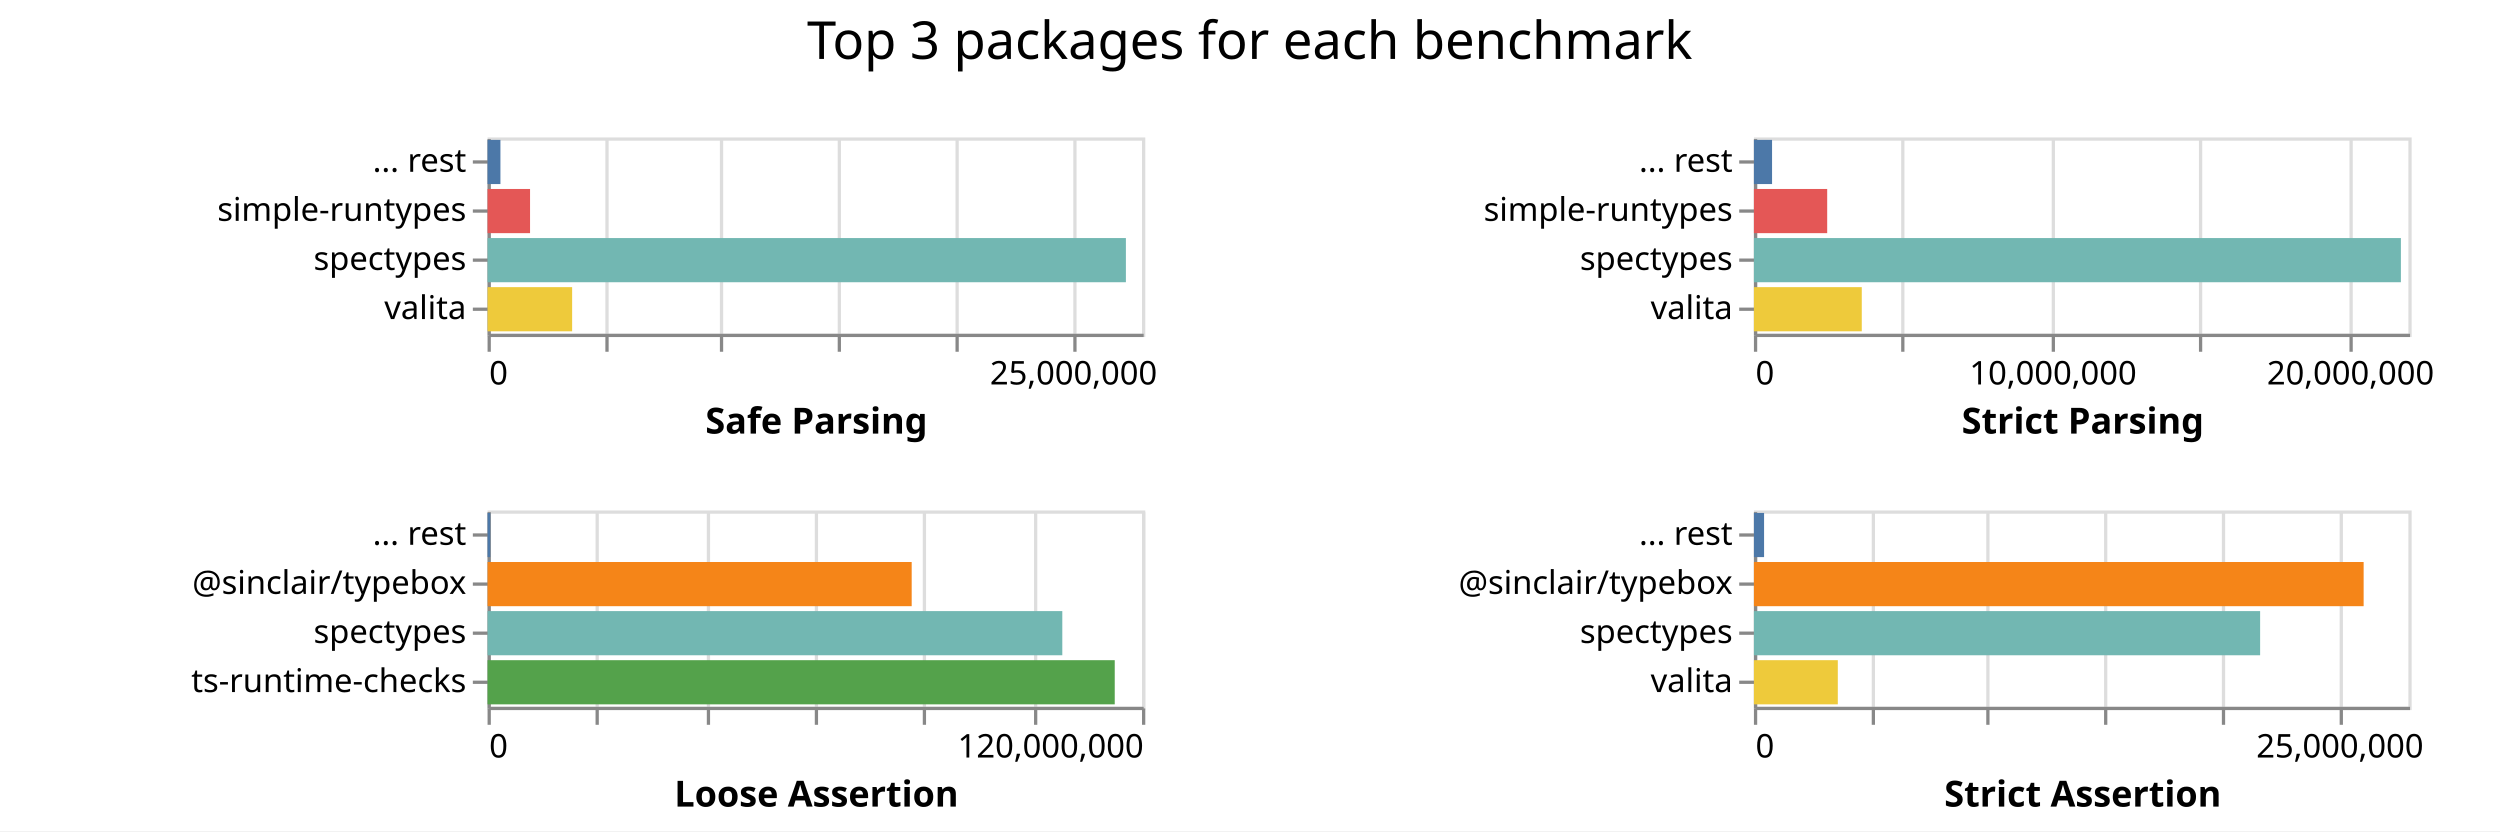
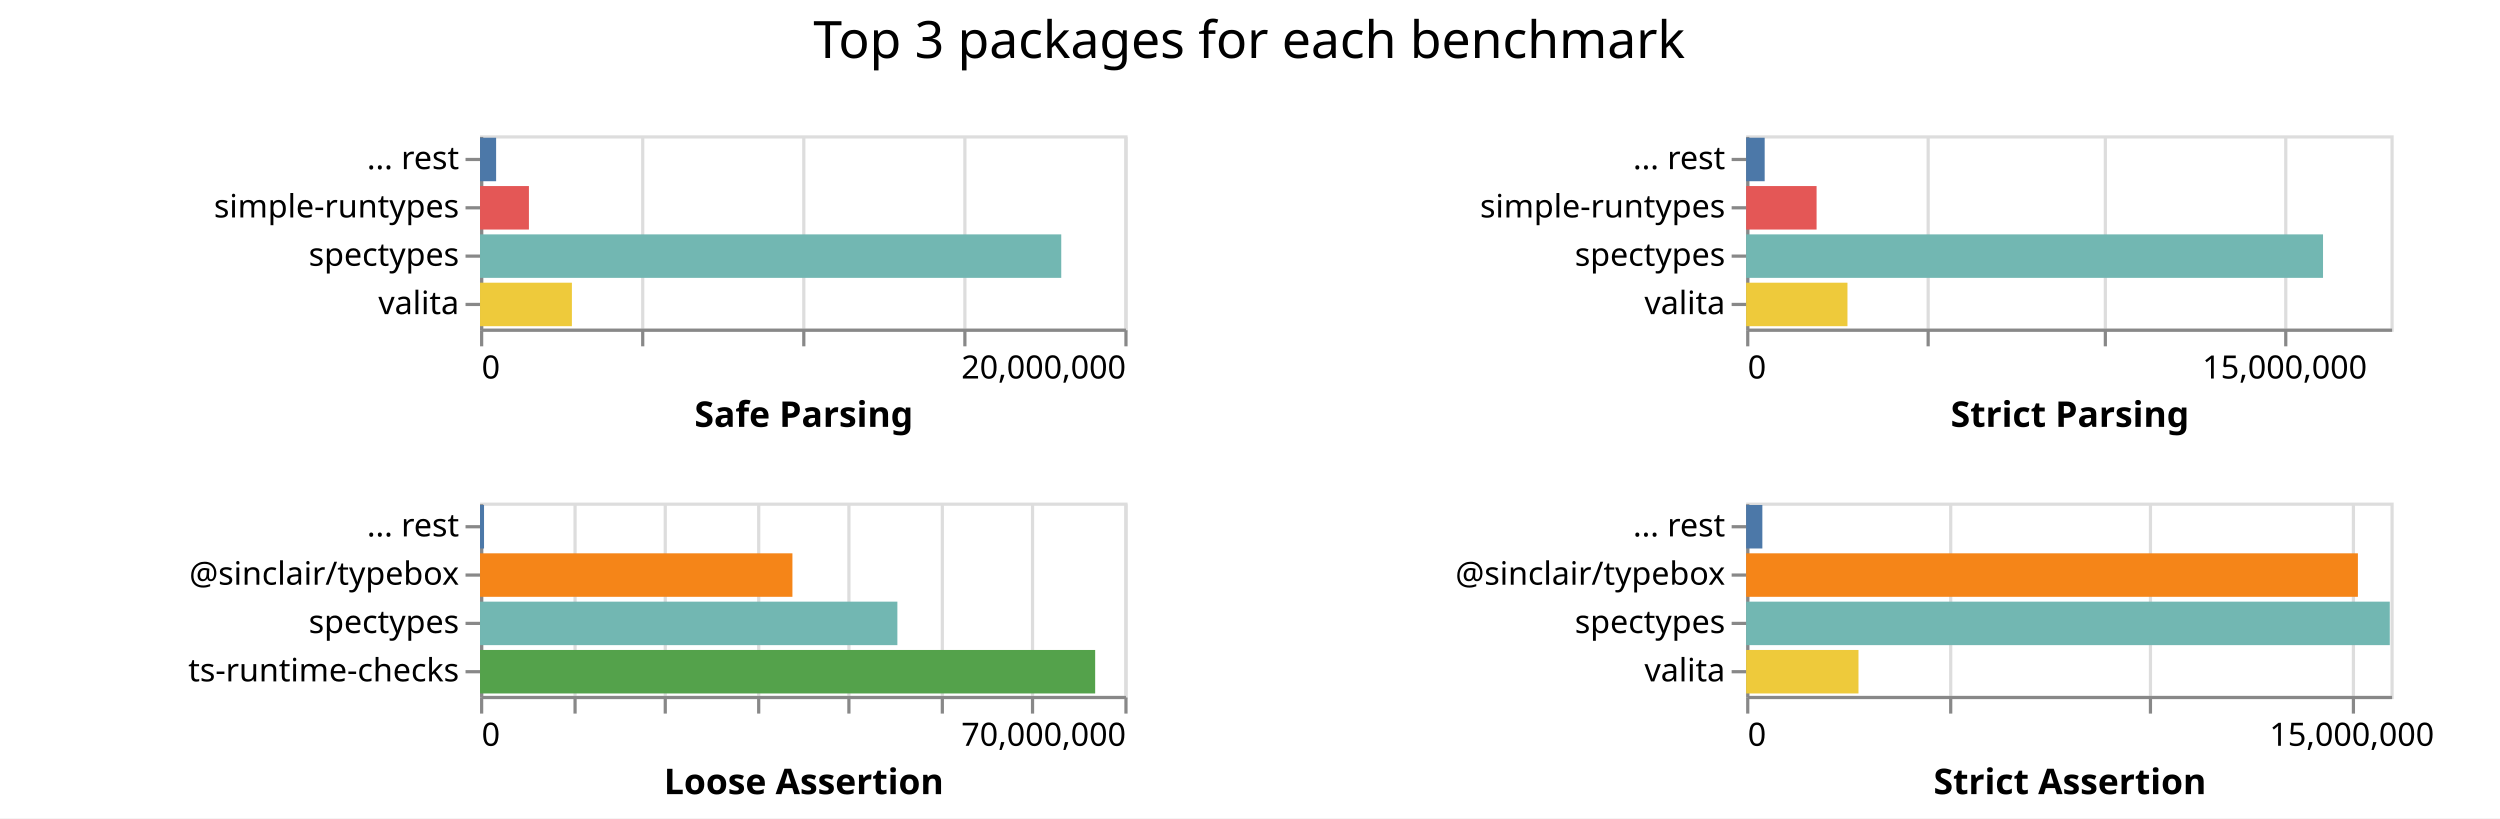
- <svg xmlns="http://www.w3.org/2000/svg" class="marks" width="764" height="254">
-   <path fill="#fff" d="M0 0h764v254H0z" />
+ <svg xmlns="http://www.w3.org/2000/svg" class="marks" width="776" height="254">
+   <path fill="#fff" d="M0 0h776v254H0z" />
  <g class="mark-group role-frame root" aria-roledescription="group mark container" fill="none" stroke-miterlimit="10">
    <path class="background" aria-hidden="true" d="M149 42Z" />
    <g class="mark-group role-scope child__Safe_Parsing_group" aria-roledescription="group mark container">
      <path class="background" aria-hidden="true" d="M149.5 42.5h200v60h-200Z" stroke="#ddd" />
-       <g class="mark-group role-axis" aria-roledescription="axis" aria-label="X-axis for a linear scale with values from 0 to 28,000,000">
+       <g class="mark-group role-axis" aria-roledescription="axis" aria-label="X-axis for a linear scale with values from 0 to 20,000,000">
        <path class="background" aria-hidden="true" d="M149.5 102.5Z" pointer-events="none" />
        <g class="mark-rule role-axis-grid" pointer-events="none" stroke="#ddd">
-           <path d="M149.5 102.5v-60M185.5 102.5v-60M220.5 102.5v-60M256.5 102.5v-60M292.5 102.5v-60M328.5 102.5v-60" />
+           <path d="M149.5 102.5v-60M199.5 102.5v-60M249.5 102.5v-60M299.5 102.5v-60M349.5 102.5v-60" />
        </g>
      </g>
-       <g pointer-events="none" class="mark-group role-axis" aria-roledescription="axis" aria-label="X-axis titled 'Safe Parsing' for a linear scale with values from 0 to 28,000,000">
+       <g pointer-events="none" class="mark-group role-axis" aria-roledescription="axis" aria-label="X-axis titled 'Safe Parsing' for a linear scale with values from 0 to 20,000,000">
        <path class="background" aria-hidden="true" d="M149.5 102.5Z" />
        <g class="mark-rule role-axis-tick" stroke="#888">
-           <path d="M149.5 102.5v5M185.5 102.5v5M220.5 102.5v5M256.5 102.5v5M292.5 102.5v5M328.5 102.5v5" />
+           <path d="M149.5 102.5v5M199.5 102.5v5M249.5 102.5v5M299.5 102.5v5M349.5 102.5v5" />
        </g>
        <g class="mark-text role-axis-label" font-family="sans-serif" font-size="10" fill="#000">
          <text transform="translate(149.5 117.5)">0</text>
-           <text text-anchor="middle" transform="translate(328.071 117.5)">25,000,000</text>
+           <text text-anchor="end" transform="translate(349.5 117.5)">20,000,000</text>
        </g>
        <path stroke="#888" d="M149.5 102.5h200" class="mark-rule role-axis-domain" />
        <text text-anchor="middle" transform="translate(249.5 132.5)" font-family="sans-serif" font-size="11" font-weight="bold" fill="#000" class="mark-text role-axis-title">Safe Parsing</text>
      </g>
      <g pointer-events="none" class="mark-group role-axis" aria-roledescription="axis" aria-label="Y-axis for a discrete scale with 4 values: ... rest, simple-runtypes, spectypes, valita">
        <path class="background" aria-hidden="true" d="M149.5 42.5Z" />
        <g class="mark-rule role-axis-tick" stroke="#888">
          <path d="M149.5 49.5h-5M149.5 64.5h-5M149.5 79.5h-5M149.5 94.5h-5" />
        </g>
        <g class="mark-text role-axis-label" text-anchor="end" font-family="sans-serif" font-size="10" fill="#000">
          <text transform="translate(142.5 52.5)">... rest</text>
          <text transform="translate(142.5 67.5)">simple-runtypes</text>
          <text transform="translate(142.5 82.5)">spectypes</text>
          <text transform="translate(142.5 97.5)">valita</text>
        </g>
        <path stroke="#888" d="M149.5 42.5v60" class="mark-rule role-axis-domain" />
      </g>
      <g class="mark-rect role-mark child__Safe_Parsing_marks" aria-roledescription="rect mark container">
-         <path d="M149 72.75h195.073v13.5H149Z" fill="#72b7b2" />
-         <path d="M149 87.75h25.845v13.5H149Z" fill="#eeca3b" />
-         <path d="M149 57.75h12.985v13.5H149Z" fill="#e45756" />
-         <path d="M149 42.75h3.93v13.5H149Z" fill="#4c78a8" />
+         <path d="M149 72.75h180.412v13.5H149Z" fill="#72b7b2" />
+         <path d="M149 87.75h28.517v13.5H149Z" fill="#eeca3b" />
+         <path d="M149 57.75h15.179v13.5H149Z" fill="#e45756" />
+         <path d="M149 42.75h4.995v13.5H149Z" fill="#4c78a8" />
      </g>
    </g>
    <g class="mark-group role-scope child__Strict_Parsing_group" aria-roledescription="group mark container">
-       <path class="background" aria-hidden="true" d="M536.5 42.5h200v60h-200Z" stroke="#ddd" />
-       <g class="mark-group role-axis" aria-roledescription="axis" aria-label="X-axis for a linear scale with values from 0 to 22,000,000">
-         <path class="background" aria-hidden="true" d="M536.5 102.5Z" pointer-events="none" />
+       <path class="background" aria-hidden="true" d="M542.5 42.5h200v60h-200Z" stroke="#ddd" />
+       <g class="mark-group role-axis" aria-roledescription="axis" aria-label="X-axis for a linear scale with values from 0 to 18,000,000">
+         <path class="background" aria-hidden="true" d="M542.5 102.5Z" pointer-events="none" />
        <g class="mark-rule role-axis-grid" pointer-events="none" stroke="#ddd">
-           <path d="M536.5 102.5v-60M581.5 102.5v-60M627.5 102.5v-60M672.5 102.5v-60M718.5 102.5v-60" />
+           <path d="M542.5 102.5v-60M598.5 102.5v-60M653.5 102.5v-60M709.5 102.5v-60" />
        </g>
      </g>
-       <g pointer-events="none" class="mark-group role-axis" aria-roledescription="axis" aria-label="X-axis titled 'Strict Parsing' for a linear scale with values from 0 to 22,000,000">
-         <path class="background" aria-hidden="true" d="M536.5 102.5Z" />
+       <g pointer-events="none" class="mark-group role-axis" aria-roledescription="axis" aria-label="X-axis titled 'Strict Parsing' for a linear scale with values from 0 to 18,000,000">
+         <path class="background" aria-hidden="true" d="M542.5 102.5Z" />
        <g class="mark-rule role-axis-tick" stroke="#888">
-           <path d="M536.5 102.5v5M581.5 102.5v5M627.5 102.5v5M672.5 102.5v5M718.5 102.5v5" />
+           <path d="M542.5 102.5v5M598.5 102.5v5M653.5 102.5v5M709.5 102.5v5" />
        </g>
        <g class="mark-text role-axis-label" font-family="sans-serif" font-size="10" fill="#000">
-           <text transform="translate(536.5 117.5)">0</text>
-           <text text-anchor="middle" transform="translate(627.41 117.5)">10,000,000</text>
-           <text text-anchor="middle" transform="translate(718.318 117.5)">20,000,000</text>
+           <text transform="translate(542.5 117.5)">0</text>
+           <text text-anchor="middle" transform="translate(709.167 117.5)">15,000,000</text>
        </g>
-         <path stroke="#888" d="M536.5 102.5h200" class="mark-rule role-axis-domain" />
-         <text text-anchor="middle" transform="translate(636.5 132.5)" font-family="sans-serif" font-size="11" font-weight="bold" fill="#000" class="mark-text role-axis-title">Strict Parsing</text>
+         <path stroke="#888" d="M542.5 102.5h200" class="mark-rule role-axis-domain" />
+         <text text-anchor="middle" transform="translate(642.5 132.5)" font-family="sans-serif" font-size="11" font-weight="bold" fill="#000" class="mark-text role-axis-title">Strict Parsing</text>
      </g>
      <g pointer-events="none" class="mark-group role-axis" aria-roledescription="axis" aria-label="Y-axis for a discrete scale with 4 values: ... rest, simple-runtypes, spectypes, valita">
-         <path class="background" aria-hidden="true" d="M536.5 42.5Z" />
+         <path class="background" aria-hidden="true" d="M542.5 42.5Z" />
        <g class="mark-rule role-axis-tick" stroke="#888">
-           <path d="M536.5 49.5h-5M536.5 64.5h-5M536.5 79.5h-5M536.5 94.5h-5" />
+           <path d="M542.5 49.5h-5M542.5 64.5h-5M542.5 79.5h-5M542.5 94.5h-5" />
        </g>
        <g class="mark-text role-axis-label" text-anchor="end" font-family="sans-serif" font-size="10" fill="#000">
-           <text transform="translate(529.5 52.5)">... rest</text>
-           <text transform="translate(529.5 67.5)">simple-runtypes</text>
-           <text transform="translate(529.5 82.5)">spectypes</text>
-           <text transform="translate(529.5 97.5)">valita</text>
+           <text transform="translate(535.5 52.5)">... rest</text>
+           <text transform="translate(535.5 67.5)">simple-runtypes</text>
+           <text transform="translate(535.5 82.5)">spectypes</text>
+           <text transform="translate(535.5 97.5)">valita</text>
        </g>
-         <path stroke="#888" d="M536.5 42.5v60" class="mark-rule role-axis-domain" />
+         <path stroke="#888" d="M542.5 42.5v60" class="mark-rule role-axis-domain" />
      </g>
      <g class="mark-rect role-mark child__Strict_Parsing_marks" aria-roledescription="rect mark container">
-         <path d="M536 72.75h197.715v13.5H536Z" fill="#72b7b2" />
-         <path d="M536 87.75h32.958v13.5H536Z" fill="#eeca3b" />
-         <path d="M536 57.75h22.39v13.5H536Z" fill="#e45756" />
-         <path d="M536 42.75h5.542v13.5H536Z" fill="#4c78a8" />
+         <path d="M542 72.75h179.066v13.5H542Z" fill="#72b7b2" />
+         <path d="M542 87.75h31.453v13.5H542Z" fill="#eeca3b" />
+         <path d="M542 57.75h21.868v13.5H542Z" fill="#e45756" />
+         <path d="M542 42.75h5.757v13.5H542Z" fill="#4c78a8" />
      </g>
    </g>
    <g class="mark-group role-scope child__Loose_Assertion_group" aria-roledescription="group mark container">
      <path class="background" aria-hidden="true" d="M149.5 156.5h200v60h-200Z" stroke="#ddd" />
-       <g class="mark-group role-axis" aria-roledescription="axis" aria-label="X-axis for a linear scale with values from 0 to 120,000,000">
+       <g class="mark-group role-axis" aria-roledescription="axis" aria-label="X-axis for a linear scale with values from 0 to 70,000,000">
        <path class="background" aria-hidden="true" d="M149.5 216.5Z" pointer-events="none" />
        <g class="mark-rule role-axis-grid" pointer-events="none" stroke="#ddd">
-           <path d="M149.5 216.5v-60M182.5 216.5v-60M216.5 216.5v-60M249.5 216.5v-60M282.5 216.5v-60M316.5 216.5v-60M349.5 216.5v-60" />
+           <path d="M149.5 216.5v-60M178.5 216.5v-60M206.5 216.5v-60M235.5 216.5v-60M263.5 216.5v-60M292.5 216.5v-60M320.5 216.5v-60M349.5 216.5v-60" />
        </g>
      </g>
-       <g pointer-events="none" class="mark-group role-axis" aria-roledescription="axis" aria-label="X-axis titled 'Loose Assertion' for a linear scale with values from 0 to 120,000,000">
+       <g pointer-events="none" class="mark-group role-axis" aria-roledescription="axis" aria-label="X-axis titled 'Loose Assertion' for a linear scale with values from 0 to 70,000,000">
        <path class="background" aria-hidden="true" d="M149.5 216.5Z" />
        <g class="mark-rule role-axis-tick" stroke="#888">
-           <path d="M149.5 216.5v5M182.5 216.5v5M216.5 216.5v5M249.5 216.5v5M282.5 216.5v5M316.5 216.5v5M349.5 216.5v5" />
+           <path d="M149.5 216.5v5M178.5 216.5v5M206.5 216.5v5M235.5 216.5v5M263.5 216.5v5M292.5 216.5v5M320.5 216.5v5M349.5 216.5v5" />
        </g>
        <g class="mark-text role-axis-label" font-family="sans-serif" font-size="10" fill="#000">
          <text transform="translate(149.5 231.5)">0</text>
-           <text text-anchor="end" transform="translate(349.5 231.5)">120,000,000</text>
+           <text text-anchor="end" transform="translate(349.5 231.5)">70,000,000</text>
        </g>
        <path stroke="#888" d="M149.5 216.5h200" class="mark-rule role-axis-domain" />
        <text text-anchor="middle" transform="translate(249.5 246.5)" font-family="sans-serif" font-size="11" font-weight="bold" fill="#000" class="mark-text role-axis-title">Loose Assertion</text>
      </g>
      <g pointer-events="none" class="mark-group role-axis" aria-roledescription="axis" aria-label="Y-axis for a discrete scale with 4 values: ... rest, @sinclair/typebox, spectypes, ts-runtime-checks">
        <path class="background" aria-hidden="true" d="M149.5 156.5Z" />
        <g class="mark-rule role-axis-tick" stroke="#888">
          <path d="M149.5 163.5h-5M149.5 178.5h-5M149.5 193.5h-5M149.5 208.5h-5" />
        </g>
        <g class="mark-text role-axis-label" text-anchor="end" font-family="sans-serif" font-size="10" fill="#000">
          <text transform="translate(142.5 166.5)">... rest</text>
          <text transform="translate(142.5 181.5)">@sinclair/typebox</text>
          <text transform="translate(142.5 196.5)">spectypes</text>
          <text transform="translate(142.5 211.5)">ts-runtime-checks</text>
        </g>
        <path stroke="#888" d="M149.5 156.5v60" class="mark-rule role-axis-domain" />
      </g>
      <g class="mark-rect role-mark child__Loose_Assertion_marks" aria-roledescription="rect mark container">
-         <path d="M149 201.75h191.664v13.5H149Z" fill="#54a24b" />
-         <path d="M149 186.75h175.64v13.5H149Z" fill="#72b7b2" />
-         <path d="M149 171.75h129.61v13.5H149Z" fill="#f58518" />
-         <path d="M149 156.75h.832v13.5H149Z" fill="#4c78a8" />
+         <path d="M149 201.75h190.939v13.5H149Z" fill="#54a24b" />
+         <path d="M149 186.75h129.545v13.5H149Z" fill="#72b7b2" />
+         <path d="M149 171.75h96.969v13.5H149Z" fill="#f58518" />
+         <path d="M149 156.75h1.244v13.5H149Z" fill="#4c78a8" />
      </g>
    </g>
    <g class="mark-group role-scope child__Strict_Assertion_group" aria-roledescription="group mark container">
-       <path class="background" aria-hidden="true" d="M536.5 156.5h200v60h-200Z" stroke="#ddd" />
-       <g class="mark-group role-axis" aria-roledescription="axis" aria-label="X-axis for a linear scale with values from 0 to 28,000,000">
-         <path class="background" aria-hidden="true" d="M536.5 216.5Z" pointer-events="none" />
+       <path class="background" aria-hidden="true" d="M542.5 156.5h200v60h-200Z" stroke="#ddd" />
+       <g class="mark-group role-axis" aria-roledescription="axis" aria-label="X-axis for a linear scale with values from 0 to 16,000,000">
+         <path class="background" aria-hidden="true" d="M542.5 216.5Z" pointer-events="none" />
        <g class="mark-rule role-axis-grid" pointer-events="none" stroke="#ddd">
-           <path d="M536.5 216.5v-60M572.5 216.5v-60M607.5 216.5v-60M643.5 216.5v-60M679.5 216.5v-60M715.5 216.5v-60" />
+           <path d="M542.5 216.5v-60M605.5 216.5v-60M667.5 216.5v-60M730.5 216.5v-60" />
        </g>
      </g>
-       <g pointer-events="none" class="mark-group role-axis" aria-roledescription="axis" aria-label="X-axis titled 'Strict Assertion' for a linear scale with values from 0 to 28,000,000">
-         <path class="background" aria-hidden="true" d="M536.5 216.5Z" />
+       <g pointer-events="none" class="mark-group role-axis" aria-roledescription="axis" aria-label="X-axis titled 'Strict Assertion' for a linear scale with values from 0 to 16,000,000">
+         <path class="background" aria-hidden="true" d="M542.5 216.5Z" />
        <g class="mark-rule role-axis-tick" stroke="#888">
-           <path d="M536.5 216.5v5M572.5 216.5v5M607.5 216.5v5M643.5 216.5v5M679.5 216.5v5M715.5 216.5v5" />
+           <path d="M542.5 216.5v5M605.5 216.5v5M667.5 216.5v5M730.5 216.5v5" />
        </g>
        <g class="mark-text role-axis-label" font-family="sans-serif" font-size="10" fill="#000">
-           <text transform="translate(536.5 231.5)">0</text>
-           <text text-anchor="middle" transform="translate(715.071 231.5)">25,000,000</text>
+           <text transform="translate(542.5 231.5)">0</text>
+           <text text-anchor="middle" transform="translate(730 231.5)">15,000,000</text>
        </g>
-         <path stroke="#888" d="M536.5 216.5h200" class="mark-rule role-axis-domain" />
-         <text text-anchor="middle" transform="translate(636.5 246.5)" font-family="sans-serif" font-size="11" font-weight="bold" fill="#000" class="mark-text role-axis-title">Strict Assertion</text>
+         <path stroke="#888" d="M542.5 216.5h200" class="mark-rule role-axis-domain" />
+         <text text-anchor="middle" transform="translate(642.5 246.5)" font-family="sans-serif" font-size="11" font-weight="bold" fill="#000" class="mark-text role-axis-title">Strict Assertion</text>
      </g>
      <g pointer-events="none" class="mark-group role-axis" aria-roledescription="axis" aria-label="Y-axis for a discrete scale with 4 values: ... rest, @sinclair/typebox, spectypes, valita">
-         <path class="background" aria-hidden="true" d="M536.5 156.5Z" />
+         <path class="background" aria-hidden="true" d="M542.5 156.5Z" />
        <g class="mark-rule role-axis-tick" stroke="#888">
-           <path d="M536.5 163.5h-5M536.5 178.5h-5M536.5 193.5h-5M536.5 208.5h-5" />
+           <path d="M542.5 163.5h-5M542.5 178.5h-5M542.5 193.5h-5M542.5 208.5h-5" />
        </g>
        <g class="mark-text role-axis-label" text-anchor="end" font-family="sans-serif" font-size="10" fill="#000">
-           <text transform="translate(529.5 166.5)">... rest</text>
-           <text transform="translate(529.5 181.5)">@sinclair/typebox</text>
-           <text transform="translate(529.5 196.5)">spectypes</text>
-           <text transform="translate(529.5 211.5)">valita</text>
+           <text transform="translate(535.5 166.5)">... rest</text>
+           <text transform="translate(535.5 181.5)">@sinclair/typebox</text>
+           <text transform="translate(535.5 196.5)">spectypes</text>
+           <text transform="translate(535.5 211.5)">valita</text>
        </g>
-         <path stroke="#888" d="M536.5 156.5v60" class="mark-rule role-axis-domain" />
+         <path stroke="#888" d="M542.5 156.5v60" class="mark-rule role-axis-domain" />
      </g>
      <g class="mark-rect role-mark child__Strict_Assertion_marks" aria-roledescription="rect mark container">
-         <path d="M536 171.75h186.326v13.5H536Z" fill="#f58518" />
-         <path d="M536 186.75h154.694v13.5H536Z" fill="#72b7b2" />
-         <path d="M536 201.75h25.634v13.5H536Z" fill="#eeca3b" />
-         <path d="M536 156.75h3.101v13.5H536Z" fill="#4c78a8" />
+         <path d="M542 186.75h199.788v13.5H542Z" fill="#72b7b2" />
+         <path d="M542 171.75h189.893v13.5H542Z" fill="#f58518" />
+         <path d="M542 201.75h34.872v13.5H542Z" fill="#eeca3b" />
+         <path d="M542 156.75h5.035v13.5H542Z" fill="#4c78a8" />
      </g>
    </g>
    <g class="mark-group role-title">
-       <path class="background" aria-hidden="true" d="M381.91 5Z" pointer-events="none" />
-       <text text-anchor="middle" transform="translate(381.91 18)" font-family="sans-serif" font-size="16" fill="#000" class="mark-text role-title-text" aria-roledescription="title" aria-label="Title text 'Top 3 packages for each benchmark'" pointer-events="none">Top 3 packages for each benchmark</text>
+       <path class="background" aria-hidden="true" d="M387.75 5Z" pointer-events="none" />
+       <text text-anchor="middle" transform="translate(387.75 18)" font-family="sans-serif" font-size="16" fill="#000" class="mark-text role-title-text" aria-roledescription="title" aria-label="Title text 'Top 3 packages for each benchmark'" pointer-events="none">Top 3 packages for each benchmark</text>
    </g>
  </g>
</svg>
